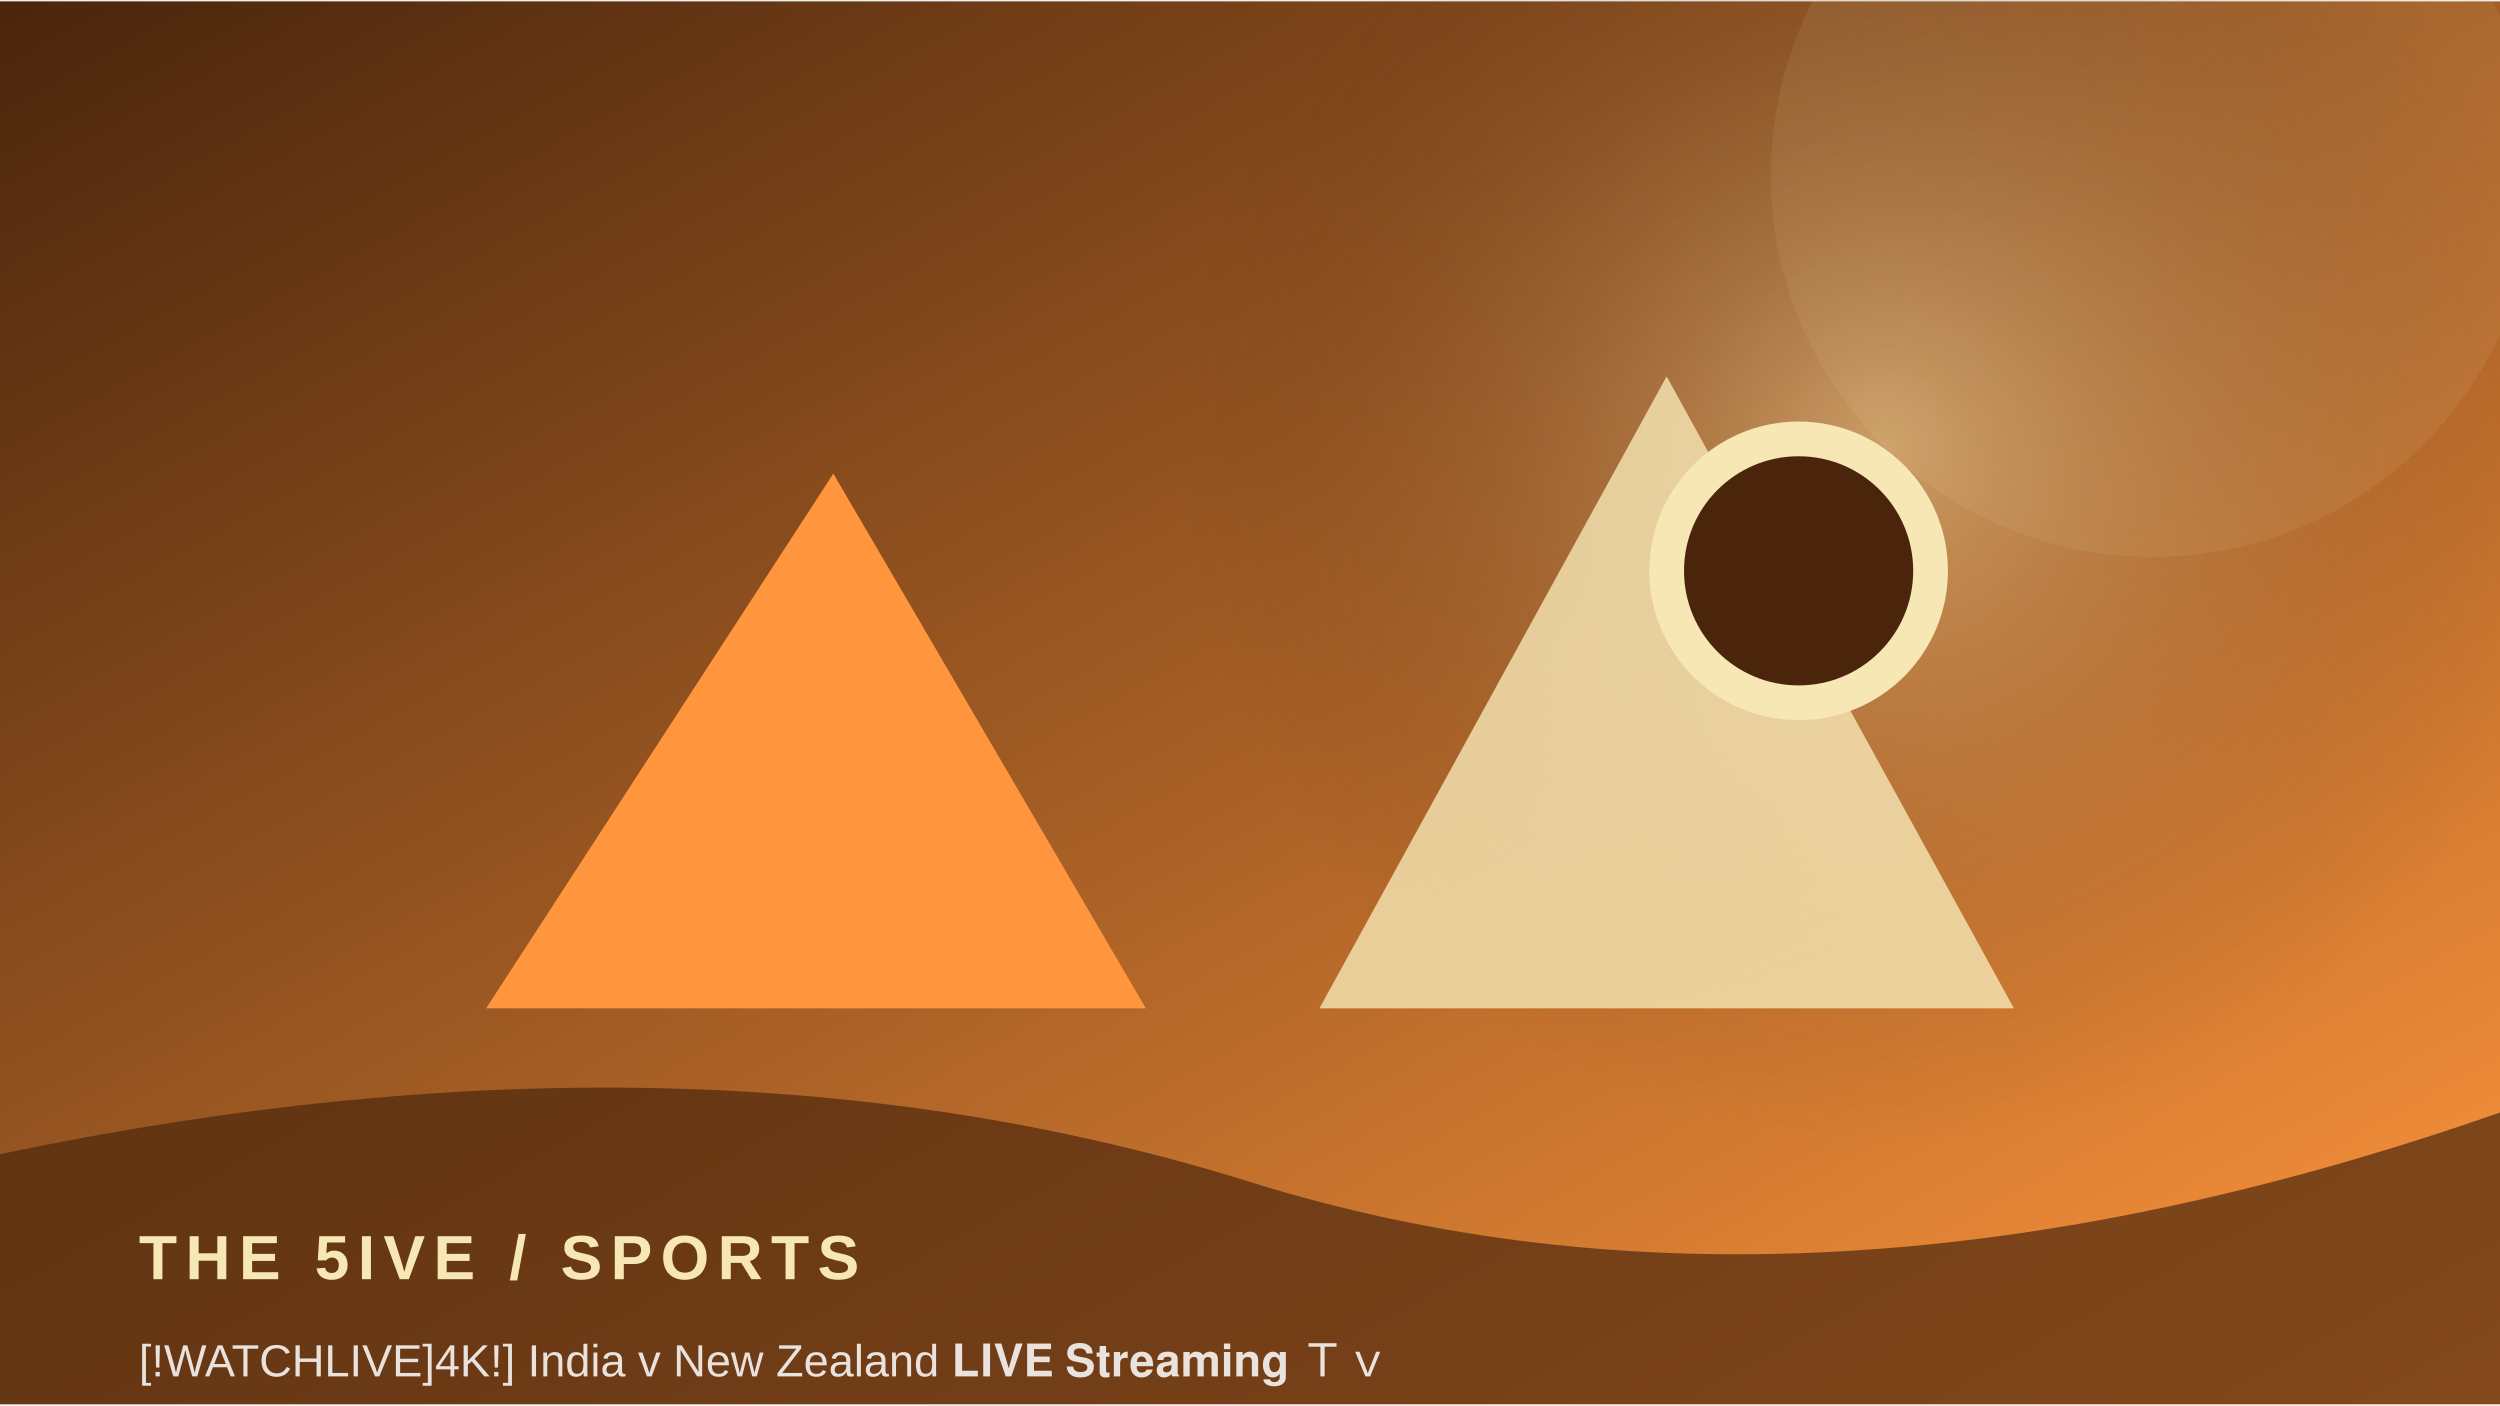
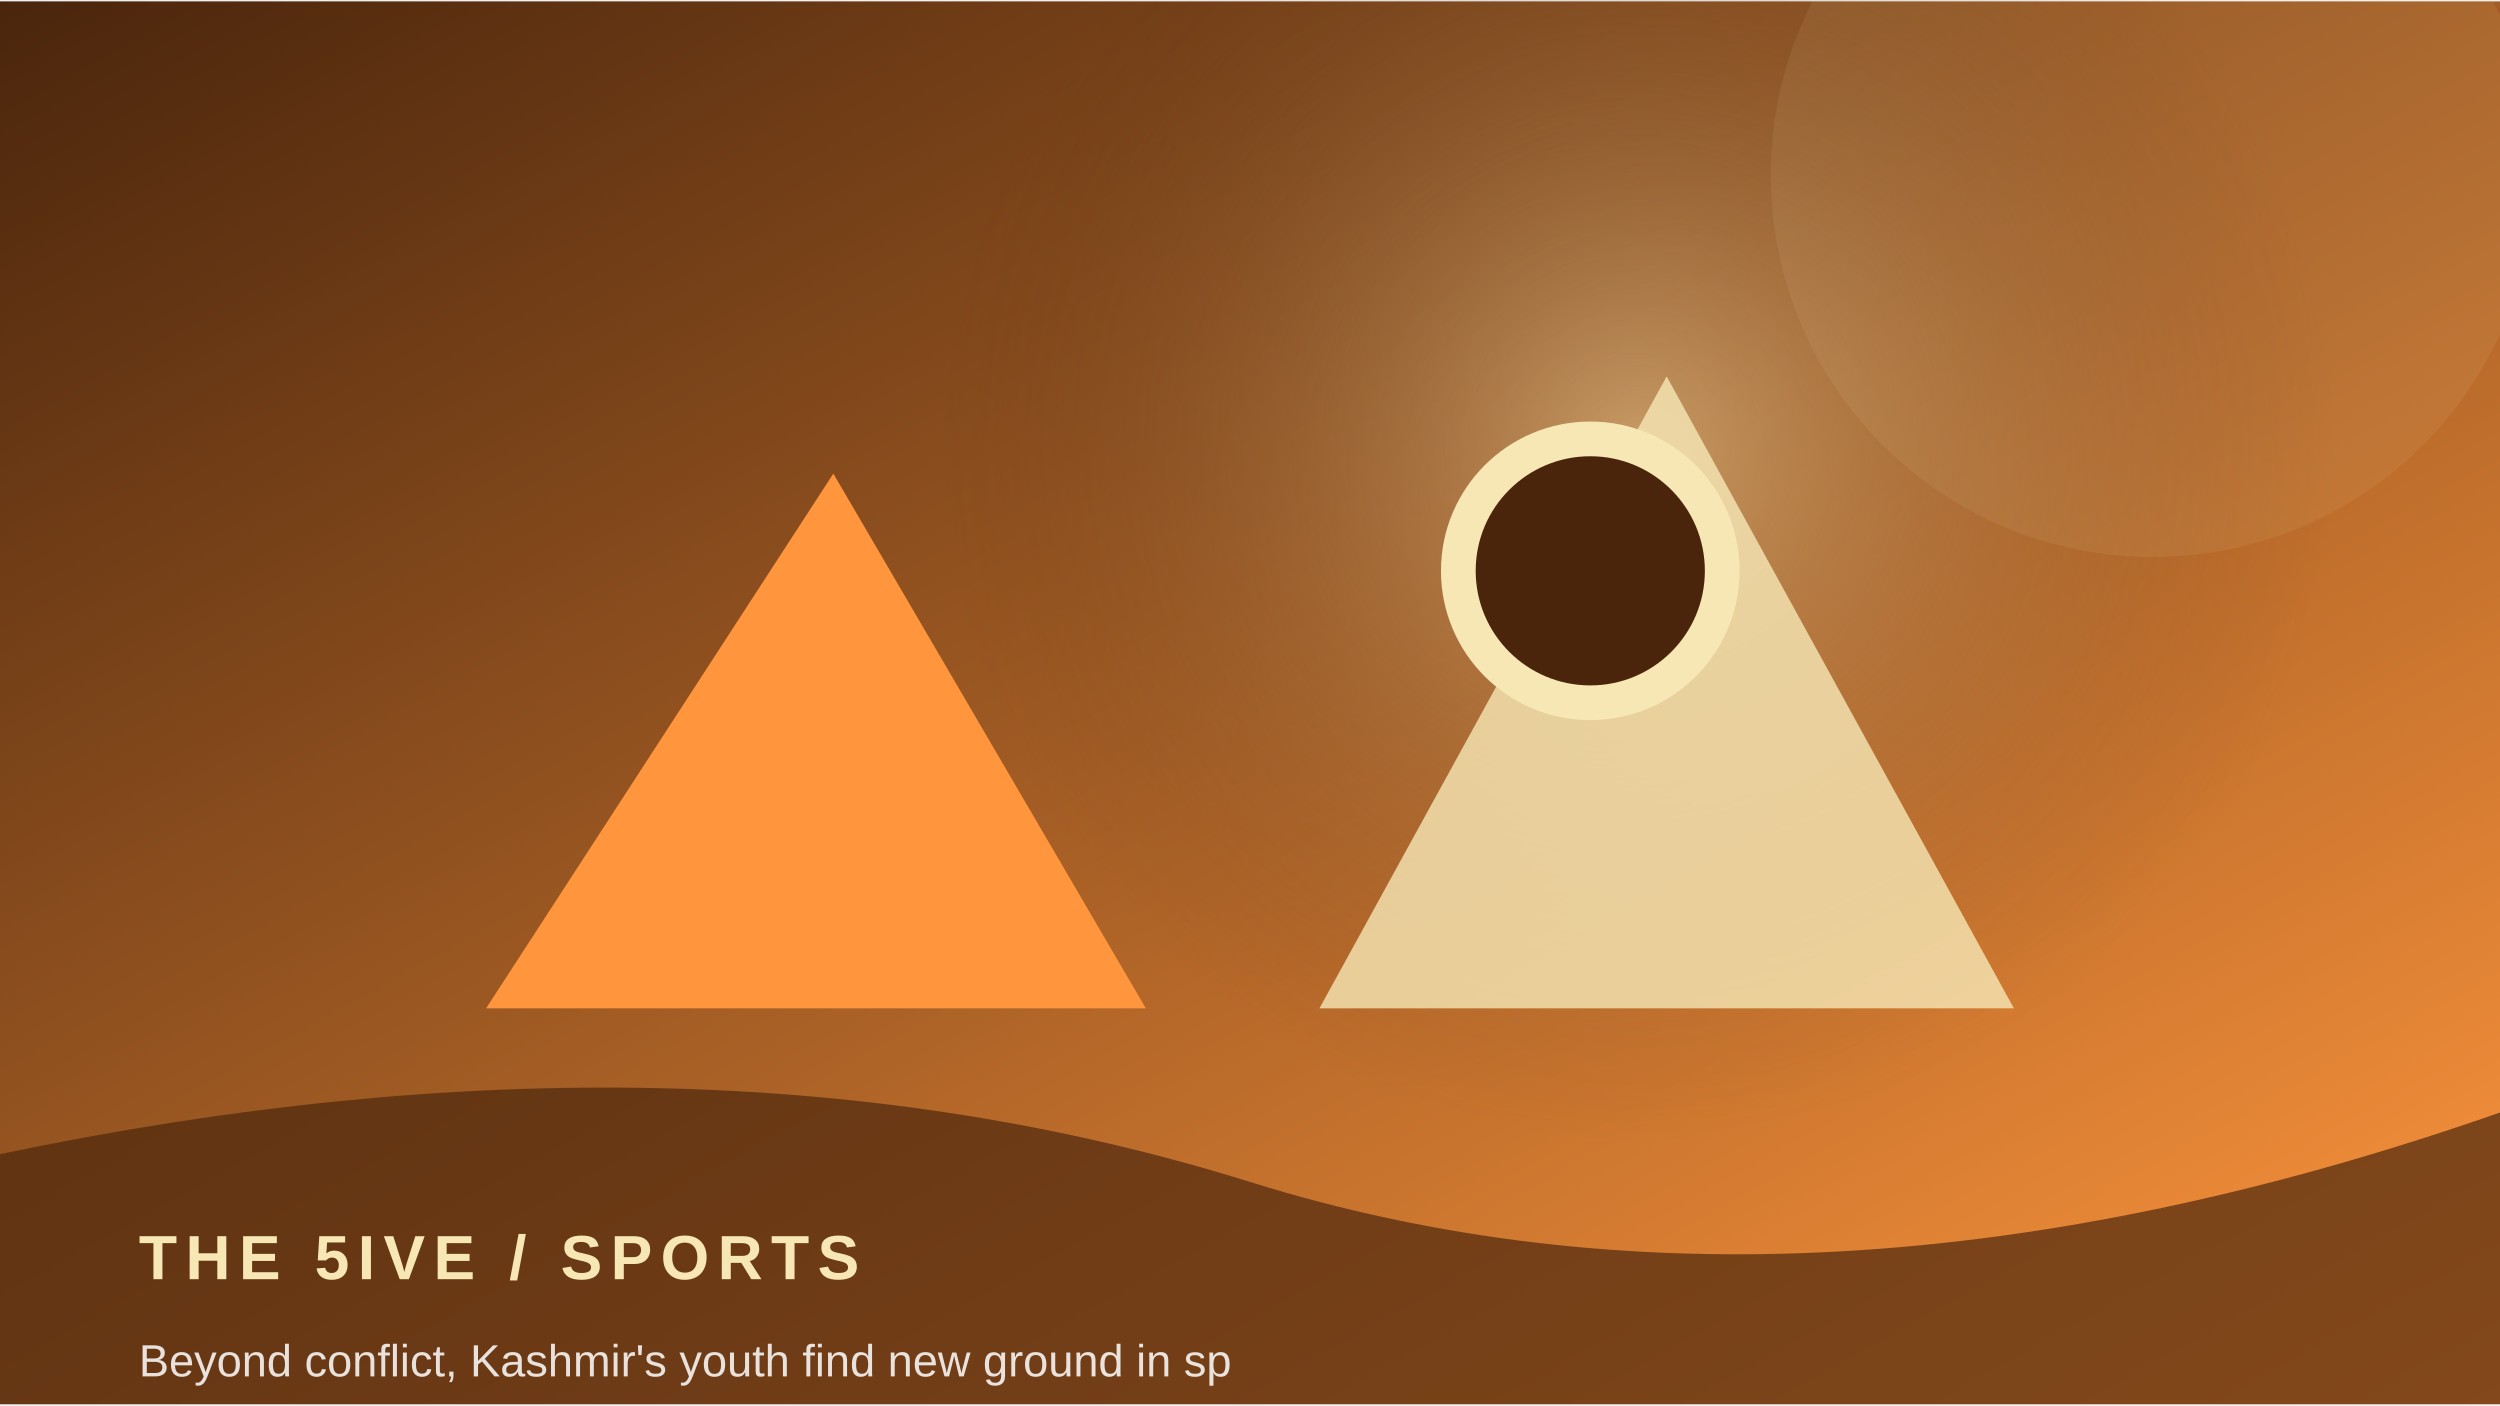
<svg xmlns="http://www.w3.org/2000/svg" width="900" height="506" viewBox="0 0 360 202">
  <defs>
    <linearGradient id="g" x1="0" y1="0" x2="1" y2="1">
      <stop stop-color="#4a250c" />
      <stop offset="1" stop-color="#ff963d" />
    </linearGradient>
    <radialGradient id="r">
      <stop stop-color="#f6e7b5" stop-opacity=".45" />
      <stop offset="1" stop-color="#4a250c" stop-opacity="0" />
    </radialGradient>
  </defs>
  <rect width="360" height="202" fill="url(#g)" />
-   <circle cx="271" cy="64" r="100" fill="url(#r)" />
+   <circle cx="236" cy="64" r="100" fill="url(#r)" />
  <circle cx="310" cy="25" r="55" fill="#f6e7b5" opacity=".08" />
  <path d="M70 145 L120 68 L165 145 Z" fill="#ff963d" />
  <path d="M190 145 L240 54 L290 145 Z" fill="#f6e7b5" opacity=".8" />
-   <circle cx="259" cy="82" r="19" fill="#4a250c" stroke="#f6e7b5" stroke-width="5" />
+   <circle cx="229" cy="82" r="19" fill="#4a250c" stroke="#f6e7b5" stroke-width="5" />
  <path d="M0 166 Q100 145 180 170 T360 160 V202 H0Z" fill="#4a250c" opacity=".68" />
  <text x="20" y="184" font-family="Arial,sans-serif" font-size="9" font-weight="700" letter-spacing="1.2" fill="#f6e7b5">THE 5IVE  /  SPORTS</text>
-   <text x="20" y="198" font-family="Arial,sans-serif" font-size="6.5" fill="#ffffff" opacity=".85">[!WATCHLIVE]4K!] India v New Zealand 𝐋𝐈𝐕𝐄 𝐒𝐭𝐫𝐞𝐚𝐦𝐢𝐧𝐠 Ｔｖ</text>
+   <text x="20" y="198" font-family="Arial,sans-serif" font-size="6.5" fill="#ffffff" opacity=".85">Beyond conflict, Kashmir's youth find new ground in sp</text>
</svg>
